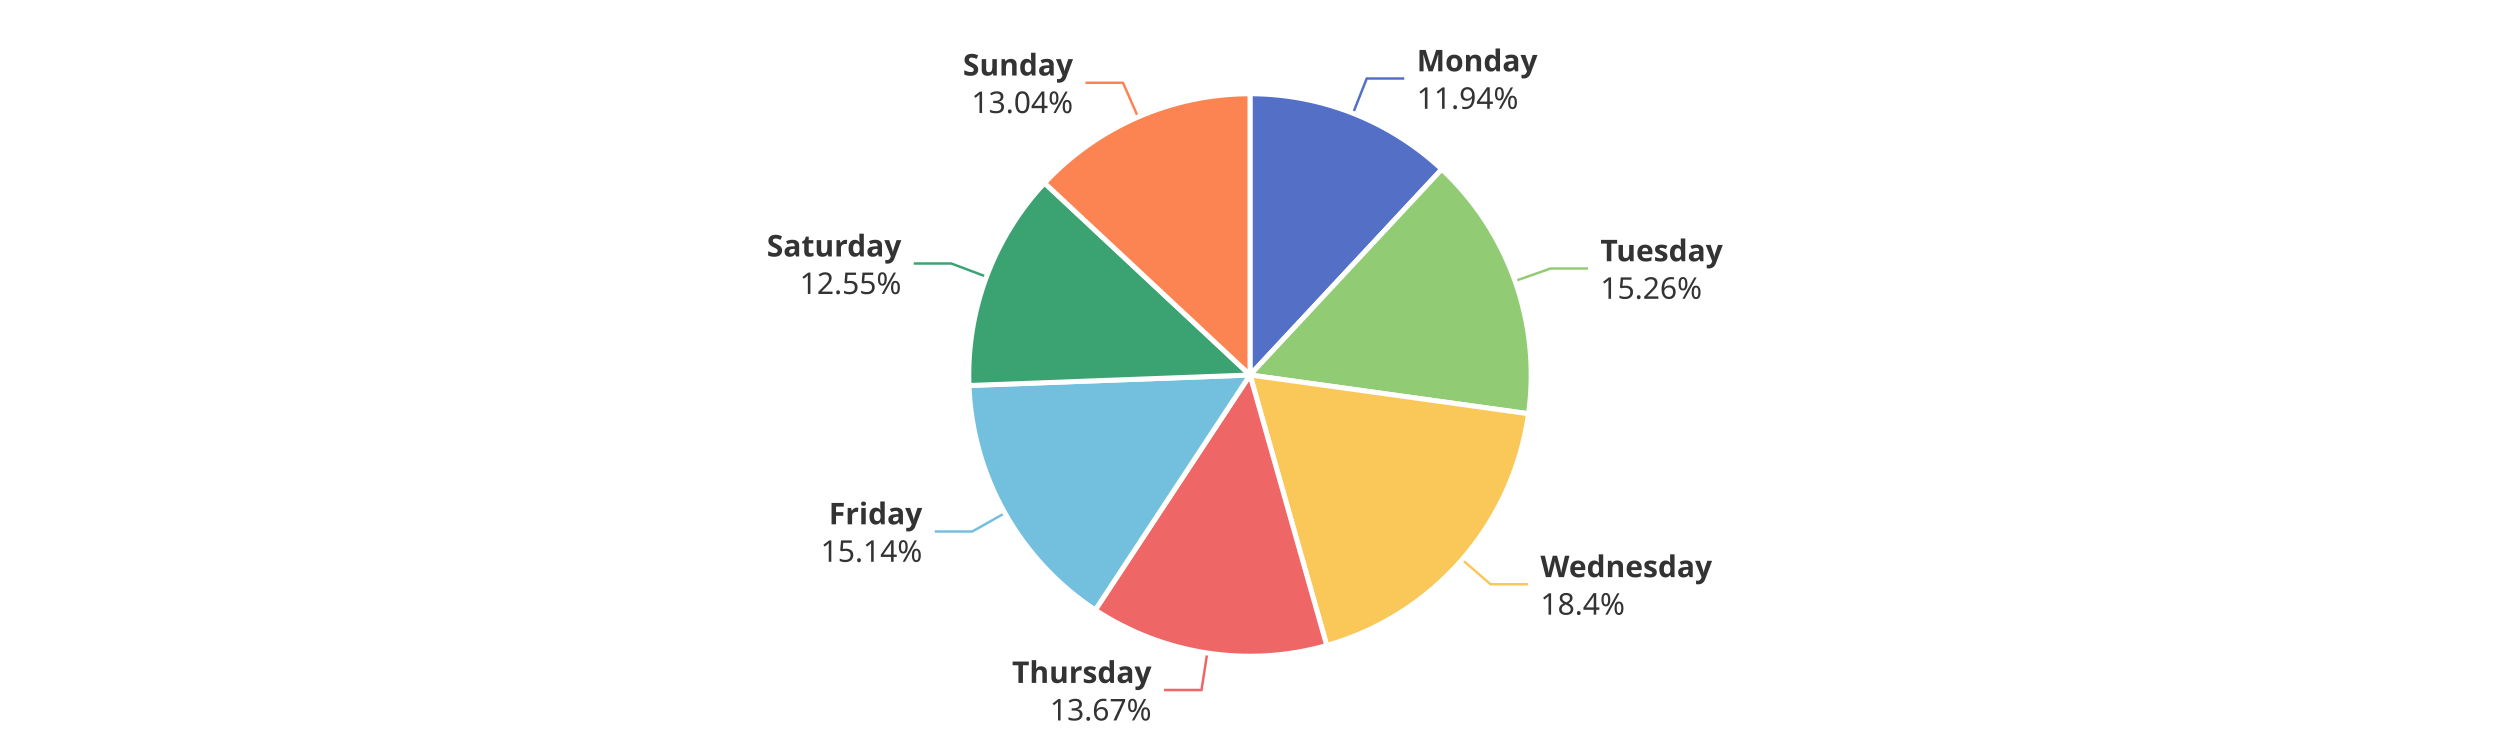
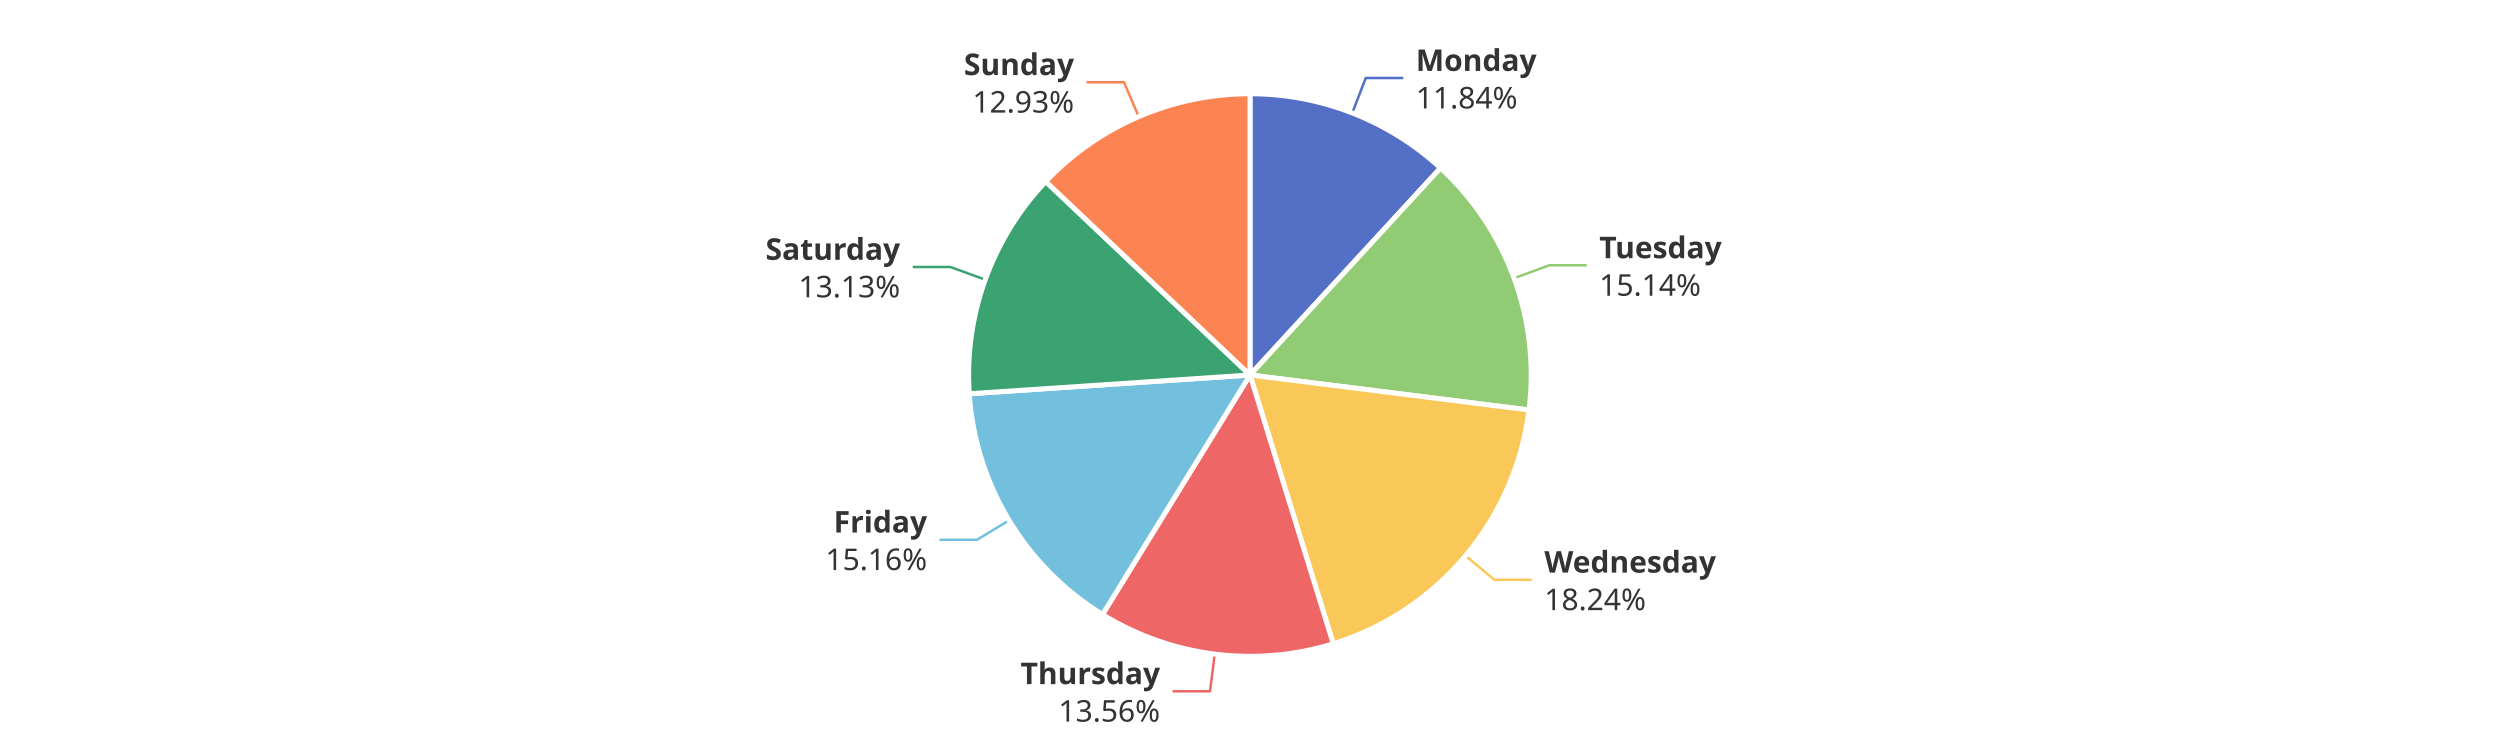
<svg xmlns="http://www.w3.org/2000/svg" width="1000" height="300" version="1.1" baseProfile="full" viewBox="0 0 1000 300">
  <rect width="1000" height="300" x="0" y="0" id="0" fill="#ffffff" />
-   <polyline points="541.2 45.3 546.7 31.4 561.7 31.4" fill="none" stroke="#5470c6" />
-   <polyline points="606 112.4 620.2 107.4 635.2 107.4" fill="none" stroke="#91cc75" />
-   <polyline points="584.9 223.9 596.2 233.7 611.2 233.7" fill="none" stroke="#fac858" />
-   <polyline points="482.9 261.2 480.6 276 465.6 276" fill="none" stroke="#ee6666" />
-   <polyline points="402 205.2 388.9 212.6 373.9 212.6" fill="none" stroke="#73c0de" />
-   <polyline points="394.6 110.7 380.5 105.4 365.5 105.4" fill="none" stroke="#3ba272" />
-   <polyline points="455.2 46.8 449.2 33.1 434.2 33.1" fill="none" stroke="#fc8452" />
-   <path d="M500 37.5A112.5 112.5 0 0 1 576.7 67.7L500 150Z" fill="#5470c6" stroke="#fff" stroke-width="2" stroke-linejoin="round" />
-   <path d="M576.7 67.7A112.5 112.5 0 0 1 611.4 165.5L500 150Z" fill="#91cc75" stroke="#fff" stroke-width="2" stroke-linejoin="round" />
-   <path d="M611.4 165.5A112.5 112.5 0 0 1 530.7 258.2L500 150Z" fill="#fac858" stroke="#fff" stroke-width="2" stroke-linejoin="round" />
-   <path d="M530.7 258.2A112.5 112.5 0 0 1 438.1 244L500 150Z" fill="#ee6666" stroke="#fff" stroke-width="2" stroke-linejoin="round" />
-   <path d="M438.1 244A112.5 112.5 0 0 1 387.6 154.2L500 150Z" fill="#73c0de" stroke="#fff" stroke-width="2" stroke-linejoin="round" />
-   <path d="M387.6 154.2A112.5 112.5 0 0 1 417.8 73.2L500 150Z" fill="#3ba272" stroke="#fff" stroke-width="2" stroke-linejoin="round" />
-   <path d="M417.8 73.2A112.5 112.5 0 0 1 500 37.5L500 150Z" fill="#fc8452" stroke="#fff" stroke-width="2" stroke-linejoin="round" />
-   <path d="M0 -15l42.8 0l0 30l-42.8 0Z" transform="translate(566.7168 31.367)" fill="none" />
-   <text dominant-baseline="central" text-anchor="start" style="font-size:12px;font-family:sans-serif;font-weight:bold;" y="-7.5" transform="translate(566.7168 31.367)" fill="#333" stroke="rgb(255,255,255)" stroke-width="2" paint-order="stroke" stroke-miterlimit="2">Monday</text>
-   <text dominant-baseline="central" text-anchor="start" style="font-size:12px;font-family:sans-serif;" y="7.5" transform="translate(566.7168 31.367)" fill="#333" stroke="rgb(255,255,255)" stroke-width="2" paint-order="stroke" stroke-miterlimit="2">11.94%</text>
-   <path d="M0 -15l46.2 0l0 30l-46.2 0Z" transform="translate(640.1563 107.3537)" fill="none" />
-   <text dominant-baseline="central" text-anchor="start" style="font-size:12px;font-family:sans-serif;font-weight:bold;" y="-7.5" transform="translate(640.1563 107.3537)" fill="#333" stroke="rgb(255,255,255)" stroke-width="2" paint-order="stroke" stroke-miterlimit="2">Tuesday</text>
-   <text dominant-baseline="central" text-anchor="start" style="font-size:12px;font-family:sans-serif;" y="7.5" transform="translate(640.1563 107.3537)" fill="#333" stroke="rgb(255,255,255)" stroke-width="2" paint-order="stroke" stroke-miterlimit="2">15.26%</text>
-   <path d="M0 -15l63.6 0l0 30l-63.6 0Z" transform="translate(616.1742 233.7065)" fill="none" />
-   <text dominant-baseline="central" text-anchor="start" style="font-size:12px;font-family:sans-serif;font-weight:bold;" y="-7.5" transform="translate(616.1742 233.7065)" fill="#333" stroke="rgb(255,255,255)" stroke-width="2" paint-order="stroke" stroke-miterlimit="2">Wednesday</text>
-   <text dominant-baseline="central" text-anchor="start" style="font-size:12px;font-family:sans-serif;" y="7.5" transform="translate(616.1742 233.7065)" fill="#333" stroke="rgb(255,255,255)" stroke-width="2" paint-order="stroke" stroke-miterlimit="2">18.4%</text>
-   <path d="M-50.2 -15l50.2 0l0 30l-50.2 0Z" transform="translate(460.6067 276.0165)" fill="none" />
-   <text dominant-baseline="central" text-anchor="end" style="font-size:12px;font-family:sans-serif;font-weight:bold;" y="-7.5" transform="translate(460.6067 276.0165)" fill="#333" stroke="rgb(255,255,255)" stroke-width="2" paint-order="stroke" stroke-miterlimit="2">Thursday</text>
-   <text dominant-baseline="central" text-anchor="end" style="font-size:12px;font-family:sans-serif;" y="7.5" transform="translate(460.6067 276.0165)" fill="#333" stroke="rgb(255,255,255)" stroke-width="2" paint-order="stroke" stroke-miterlimit="2">13.67%</text>
-   <path d="M-40.9 -15l40.9 0l0 30l-40.9 0Z" transform="translate(368.9071 212.5668)" fill="none" />
-   <text dominant-baseline="central" text-anchor="end" style="font-size:12px;font-family:sans-serif;font-weight:bold;" y="-7.5" transform="translate(368.9071 212.5668)" fill="#333" stroke="rgb(255,255,255)" stroke-width="2" paint-order="stroke" stroke-miterlimit="2">Friday</text>
-   <text dominant-baseline="central" text-anchor="end" style="font-size:12px;font-family:sans-serif;" y="7.5" transform="translate(368.9071 212.5668)" fill="#333" stroke="rgb(255,255,255)" stroke-width="2" paint-order="stroke" stroke-miterlimit="2">15.14%</text>
-   <path d="M-48.2 -15l48.2 0l0 30l-48.2 0Z" transform="translate(360.5424 105.4339)" fill="none" />
-   <text dominant-baseline="central" text-anchor="end" style="font-size:12px;font-family:sans-serif;font-weight:bold;" y="-7.5" transform="translate(360.5424 105.4339)" fill="#333" stroke="rgb(255,255,255)" stroke-width="2" paint-order="stroke" stroke-miterlimit="2">Saturday</text>
-   <text dominant-baseline="central" text-anchor="end" style="font-size:12px;font-family:sans-serif;" y="7.5" transform="translate(360.5424 105.4339)" fill="#333" stroke="rgb(255,255,255)" stroke-width="2" paint-order="stroke" stroke-miterlimit="2">12.55%</text>
-   <path d="M-40.9 -15l40.9 0l0 30l-40.9 0Z" transform="translate(429.2118 33.0521)" fill="none" />
-   <text dominant-baseline="central" text-anchor="end" style="font-size:12px;font-family:sans-serif;font-weight:bold;" y="-7.5" transform="translate(429.2118 33.0521)" fill="#333" stroke="rgb(255,255,255)" stroke-width="2" paint-order="stroke" stroke-miterlimit="2">Sunday</text>
-   <text dominant-baseline="central" text-anchor="end" style="font-size:12px;font-family:sans-serif;" y="7.5" transform="translate(429.2118 33.0521)" fill="#333" stroke="rgb(255,255,255)" stroke-width="2" paint-order="stroke" stroke-miterlimit="2">13.04%</text>
+   <polyline points="540.9 45.2 546.3 31.2 561.3 31.2" fill="none" stroke="#5470c6" />
+   <polyline points="605.6 111.3 619.7 106.1 634.7 106.1" fill="none" stroke="#91cc75" />
+   <polyline points="586.2 222.3 597.7 231.9 612.7 231.9" fill="none" stroke="#fac858" />
+   <polyline points="485.9 261.6 484 276.5 469 276.5" fill="none" stroke="#ee6666" />
+   <polyline points="403.7 208.1 390.8 215.9 375.8 215.9" fill="none" stroke="#73c0de" />
+   <polyline points="394.2 111.9 380.1 106.8 365.1 106.8" fill="none" stroke="#3ba272" />
+   <polyline points="455.5 46.7 449.6 32.9 434.6 32.9" fill="none" stroke="#fc8452" />
+   <path d="M500 37.5A112.5 112.5 0 0 1 576.2 67.2L500 150Z" fill="#5470c6" stroke="#fff" stroke-width="2" stroke-linejoin="round" />
+   <path d="M576.2 67.2A112.5 112.5 0 0 1 611.6 164L500 150Z" fill="#91cc75" stroke="#fff" stroke-width="2" stroke-linejoin="round" />
+   <path d="M611.6 164A112.5 112.5 0 0 1 533.3 257.5L500 150Z" fill="#fac858" stroke="#fff" stroke-width="2" stroke-linejoin="round" />
+   <path d="M533.3 257.5A112.5 112.5 0 0 1 441 245.8L500 150Z" fill="#ee6666" stroke="#fff" stroke-width="2" stroke-linejoin="round" />
+   <path d="M441 245.8A112.5 112.5 0 0 1 387.7 157.5L500 150Z" fill="#73c0de" stroke="#fff" stroke-width="2" stroke-linejoin="round" />
+   <path d="M387.7 157.5A112.5 112.5 0 0 1 418.3 72.6L500 150Z" fill="#3ba272" stroke="#fff" stroke-width="2" stroke-linejoin="round" />
+   <path d="M418.3 72.6A112.5 112.5 0 0 1 500 37.5L500 150Z" fill="#fc8452" stroke="#fff" stroke-width="2" stroke-linejoin="round" />
+   <path d="M0 -15l42.8 0l0 30l-42.8 0Z" transform="translate(566.3394 31.2191)" fill="none" />
+   <text dominant-baseline="central" text-anchor="start" style="font-size:12px;font-family:sans-serif;font-weight:bold;" y="-7.5" transform="translate(566.3394 31.2191)" fill="#333" stroke="rgb(255,255,255)" stroke-width="2" paint-order="stroke" stroke-miterlimit="2">Monday</text>
+   <text dominant-baseline="central" text-anchor="start" style="font-size:12px;font-family:sans-serif;" y="7.5" transform="translate(566.3394 31.2191)" fill="#333" stroke="rgb(255,255,255)" stroke-width="2" paint-order="stroke" stroke-miterlimit="2">11.84%</text>
+   <path d="M0 -15l46.2 0l0 30l-46.2 0Z" transform="translate(639.7162 106.1332)" fill="none" />
+   <text dominant-baseline="central" text-anchor="start" style="font-size:12px;font-family:sans-serif;font-weight:bold;" y="-7.5" transform="translate(639.7162 106.1332)" fill="#333" stroke="rgb(255,255,255)" stroke-width="2" paint-order="stroke" stroke-miterlimit="2">Tuesday</text>
+   <text dominant-baseline="central" text-anchor="start" style="font-size:12px;font-family:sans-serif;" y="7.5" transform="translate(639.7162 106.1332)" fill="#333" stroke="rgb(255,255,255)" stroke-width="2" paint-order="stroke" stroke-miterlimit="2">15.14%</text>
+   <path d="M0 -15l63.6 0l0 30l-63.6 0Z" transform="translate(617.7279 231.8872)" fill="none" />
+   <text dominant-baseline="central" text-anchor="start" style="font-size:12px;font-family:sans-serif;font-weight:bold;" y="-7.5" transform="translate(617.7279 231.8872)" fill="#333" stroke="rgb(255,255,255)" stroke-width="2" paint-order="stroke" stroke-miterlimit="2">Wednesday</text>
+   <text dominant-baseline="central" text-anchor="start" style="font-size:12px;font-family:sans-serif;" y="7.5" transform="translate(617.7279 231.8872)" fill="#333" stroke="rgb(255,255,255)" stroke-width="2" paint-order="stroke" stroke-miterlimit="2">18.24%</text>
+   <path d="M-50.2 -15l50.2 0l0 30l-50.2 0Z" transform="translate(464.02 276.4946)" fill="none" />
+   <text dominant-baseline="central" text-anchor="end" style="font-size:12px;font-family:sans-serif;font-weight:bold;" y="-7.5" transform="translate(464.02 276.4946)" fill="#333" stroke="rgb(255,255,255)" stroke-width="2" paint-order="stroke" stroke-miterlimit="2">Thursday</text>
+   <text dominant-baseline="central" text-anchor="end" style="font-size:12px;font-family:sans-serif;" y="7.5" transform="translate(464.02 276.4946)" fill="#333" stroke="rgb(255,255,255)" stroke-width="2" paint-order="stroke" stroke-miterlimit="2">13.56%</text>
+   <path d="M-40.9 -15l40.9 0l0 30l-40.9 0Z" transform="translate(370.8305 215.8656)" fill="none" />
+   <text dominant-baseline="central" text-anchor="end" style="font-size:12px;font-family:sans-serif;font-weight:bold;" y="-7.5" transform="translate(370.8305 215.8656)" fill="#333" stroke="rgb(255,255,255)" stroke-width="2" paint-order="stroke" stroke-miterlimit="2">Friday</text>
+   <text dominant-baseline="central" text-anchor="end" style="font-size:12px;font-family:sans-serif;" y="7.5" transform="translate(370.8305 215.8656)" fill="#333" stroke="rgb(255,255,255)" stroke-width="2" paint-order="stroke" stroke-miterlimit="2">15.16%</text>
+   <path d="M-48.2 -15l48.2 0l0 30l-48.2 0Z" transform="translate(360.0513 106.7732)" fill="none" />
+   <text dominant-baseline="central" text-anchor="end" style="font-size:12px;font-family:sans-serif;font-weight:bold;" y="-7.5" transform="translate(360.0513 106.7732)" fill="#333" stroke="rgb(255,255,255)" stroke-width="2" paint-order="stroke" stroke-miterlimit="2">Saturday</text>
+   <text dominant-baseline="central" text-anchor="end" style="font-size:12px;font-family:sans-serif;" y="7.5" transform="translate(360.0513 106.7732)" fill="#333" stroke="rgb(255,255,255)" stroke-width="2" paint-order="stroke" stroke-miterlimit="2">13.13%</text>
+   <path d="M-40.9 -15l40.9 0l0 30l-40.9 0Z" transform="translate(429.6211 32.8752)" fill="none" />
+   <text dominant-baseline="central" text-anchor="end" style="font-size:12px;font-family:sans-serif;font-weight:bold;" y="-7.5" transform="translate(429.6211 32.8752)" fill="#333" stroke="rgb(255,255,255)" stroke-width="2" paint-order="stroke" stroke-miterlimit="2">Sunday</text>
+   <text dominant-baseline="central" text-anchor="end" style="font-size:12px;font-family:sans-serif;" y="7.5" transform="translate(429.6211 32.8752)" fill="#333" stroke="rgb(255,255,255)" stroke-width="2" paint-order="stroke" stroke-miterlimit="2">12.93%</text>
</svg>
